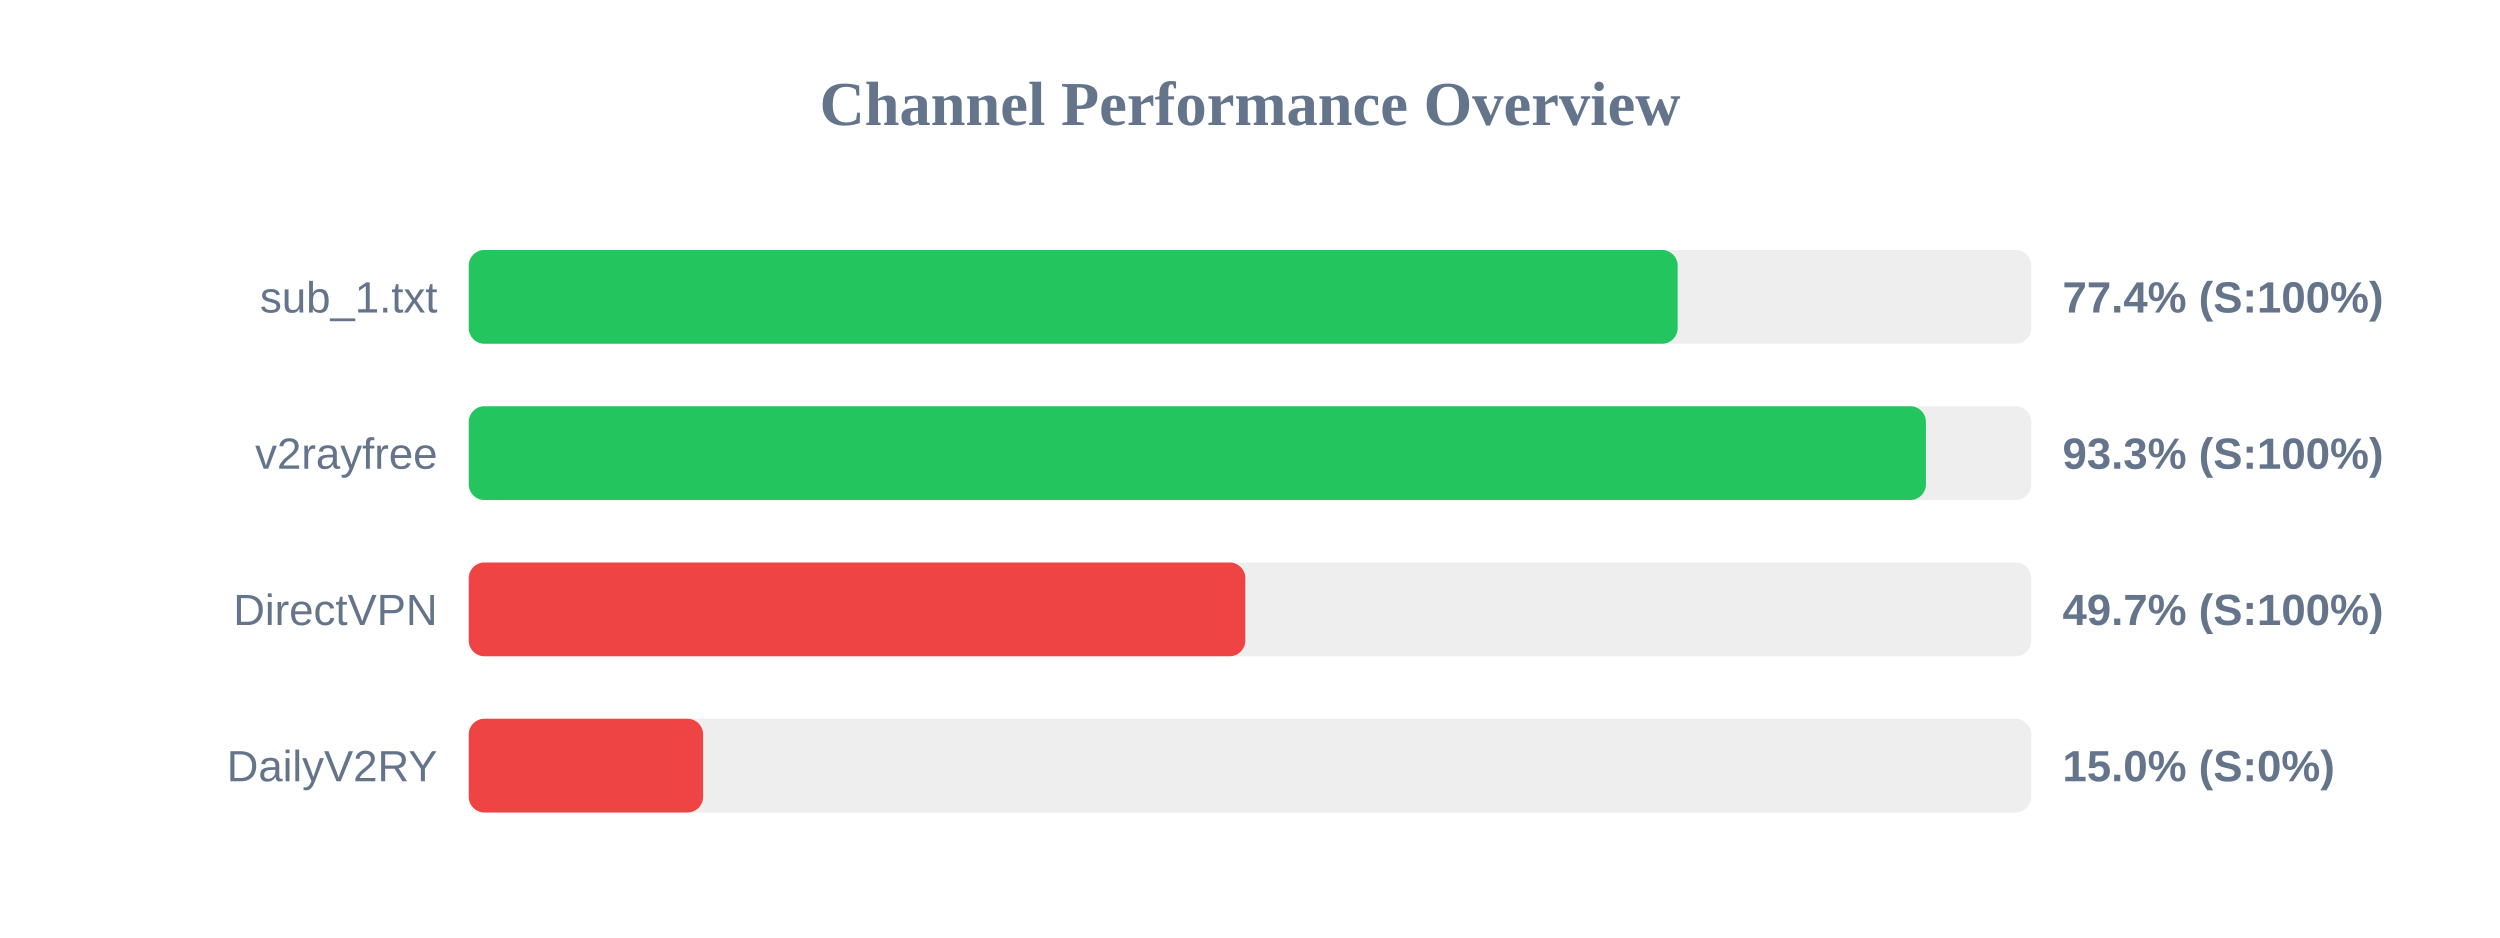
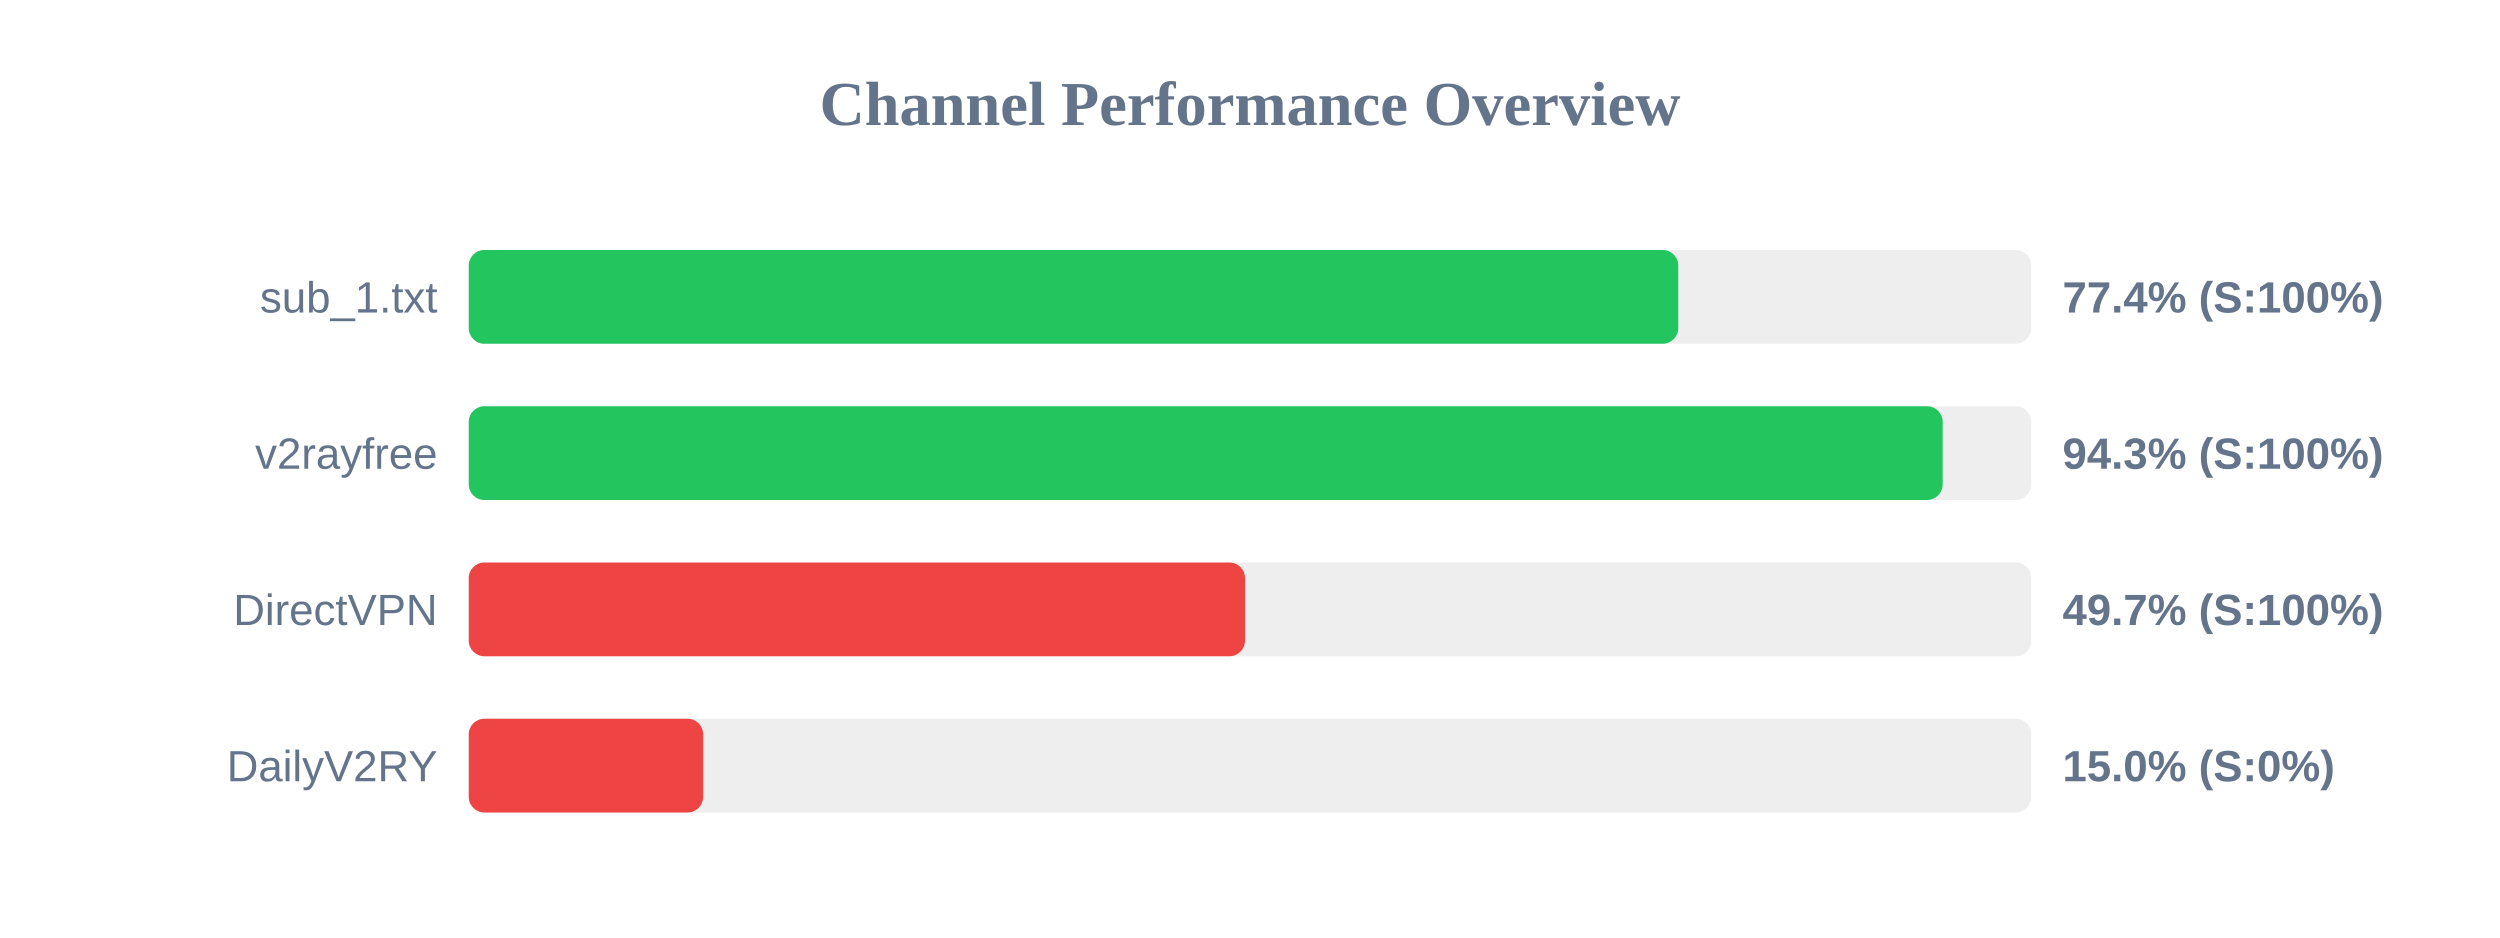
<svg xmlns="http://www.w3.org/2000/svg" width="800" height="300" version="1.1">
  <style>
        .row { font: 14px Arial; fill: #64748b; }
        .score { font: bold 14px Arial; fill: #64748b; }
    </style>
  <text x="400" y="40" text-anchor="middle" font-size="20px" font-weight="bold" fill="#64748b">Channel Performance Overview</text>
  <rect x="150" y="80" width="500" height="30" fill="#eee" rx="5" />
-   <rect x="150" y="80" width="386.85" height="30" fill="#22c55e" rx="5" />
+   <rect x="150" y="80" width="387.05" height="30" fill="#22c55e" rx="5" />
  <text x="140" y="100" text-anchor="end" class="row">sub_1.txt</text>
  <text x="660" y="100" text-anchor="start" class="score">77.4% (S:100%)</text>
  <rect x="150" y="130" width="500" height="30" fill="#eee" rx="5" />
-   <rect x="150" y="130" width="466.3" height="30" fill="#22c55e" rx="5" />
+   <rect x="150" y="130" width="471.65" height="30" fill="#22c55e" rx="5" />
  <text x="140" y="150" text-anchor="end" class="row">v2rayfree</text>
-   <text x="660" y="150" text-anchor="start" class="score">93.3% (S:100%)</text>
+   <text x="660" y="150" text-anchor="start" class="score">94.3% (S:100%)</text>
  <rect x="150" y="180" width="500" height="30" fill="#eee" rx="5" />
-   <rect x="150" y="180" width="248.5" height="30" fill="#ef4444" rx="5" />
+   <rect x="150" y="180" width="248.4" height="30" fill="#ef4444" rx="5" />
  <text x="140" y="200" text-anchor="end" class="row">DirectVPN</text>
  <text x="660" y="200" text-anchor="start" class="score">49.7% (S:100%)</text>
  <rect x="150" y="230" width="500" height="30" fill="#eee" rx="5" />
  <rect x="150" y="230" width="75.0" height="30" fill="#ef4444" rx="5" />
  <text x="140" y="250" text-anchor="end" class="row">DailyV2RY</text>
  <text x="660" y="250" text-anchor="start" class="score">15.0% (S:0%)</text>
</svg>
